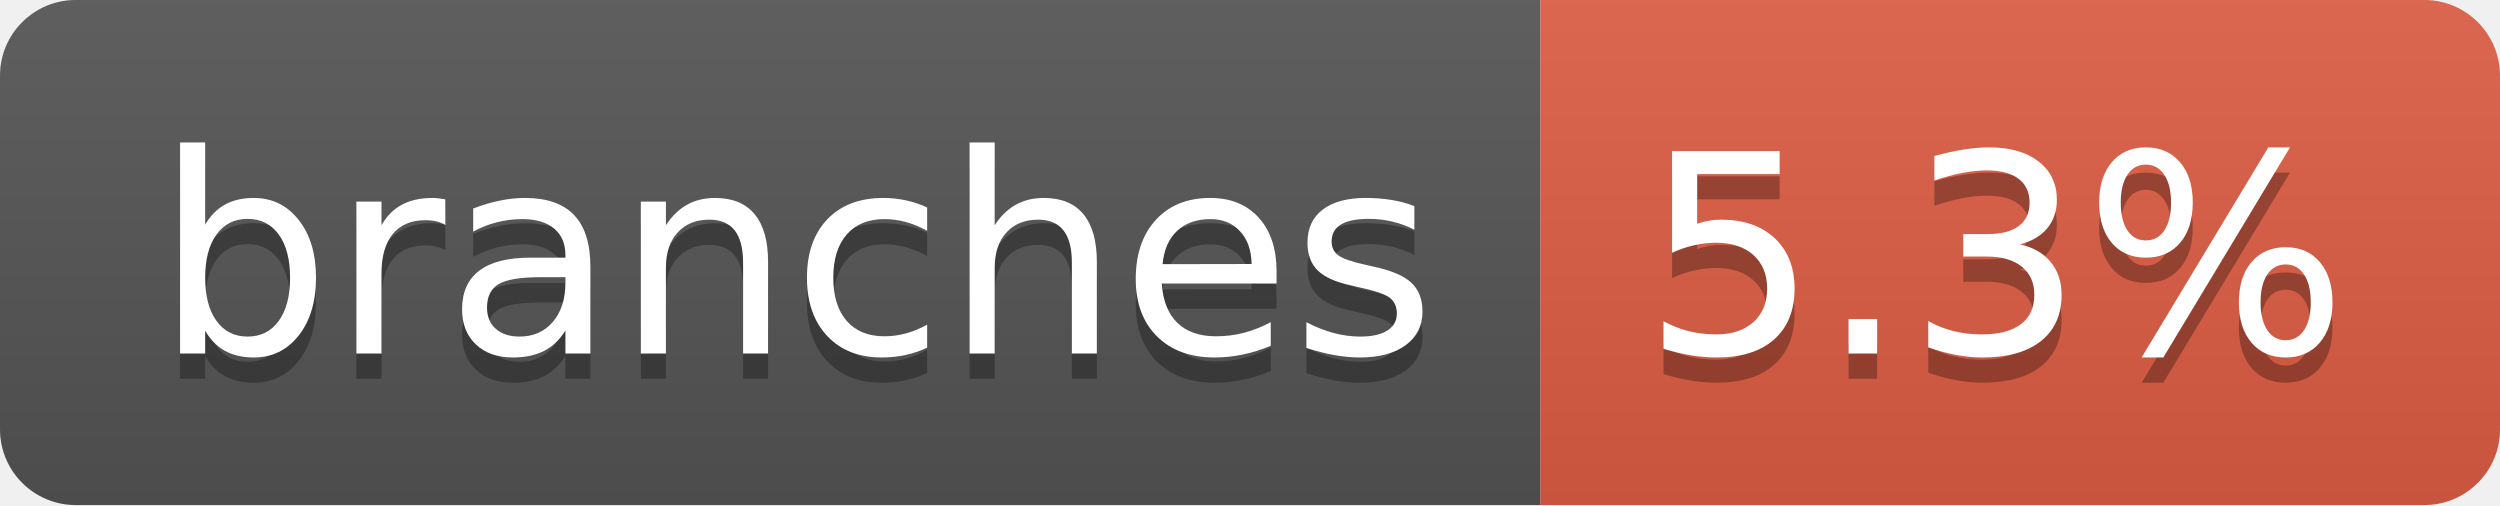
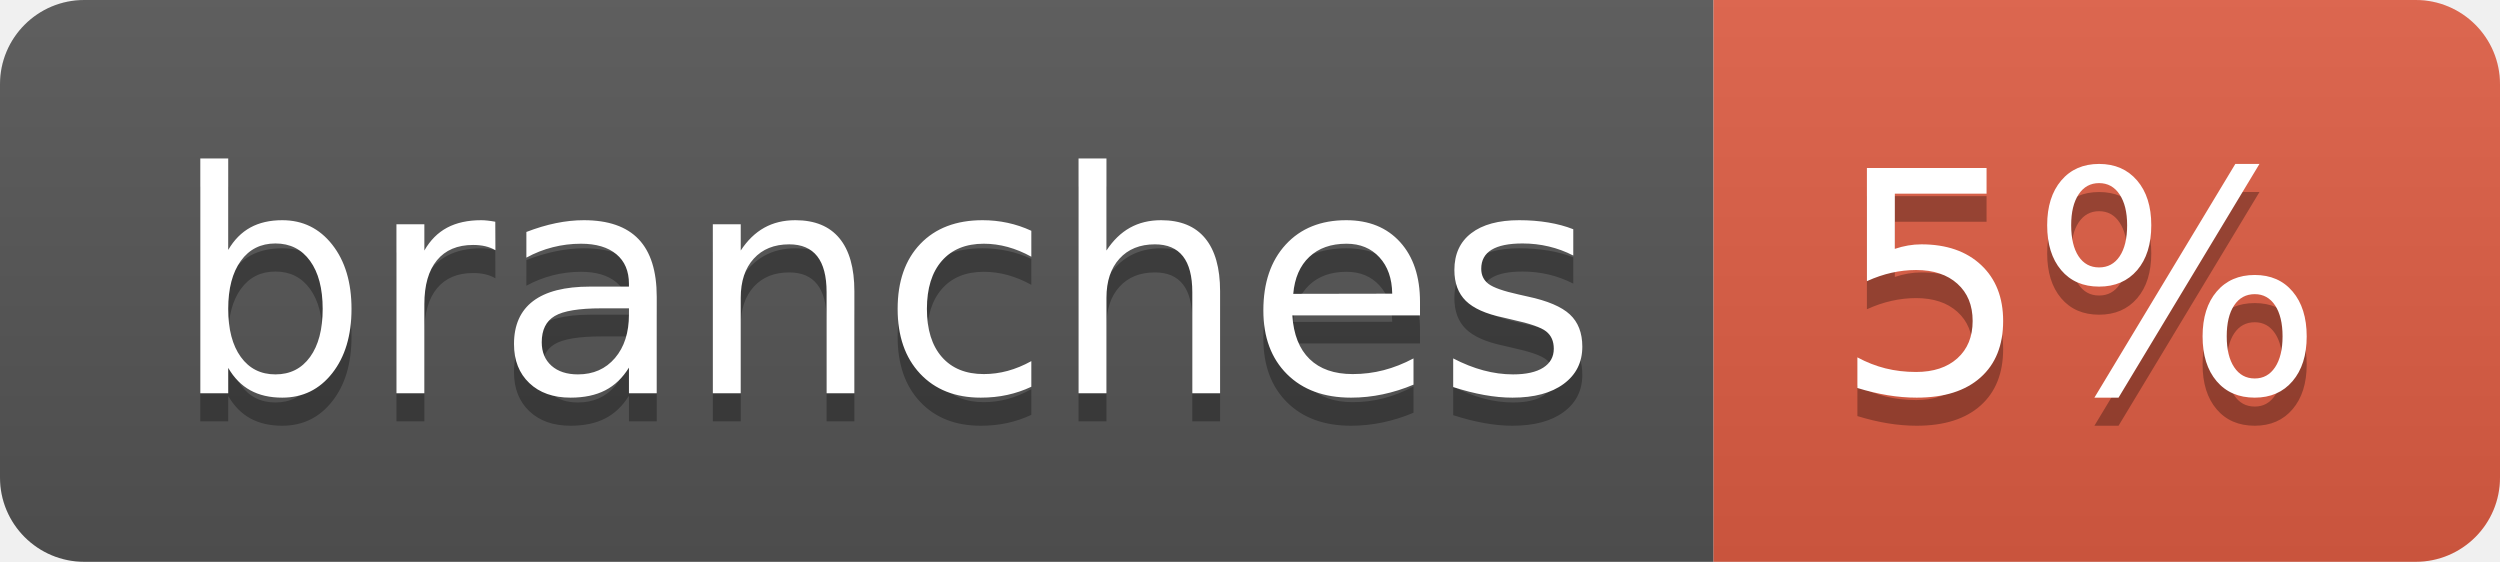
- <svg xmlns="http://www.w3.org/2000/svg" width="99" height="20" role="img" aria-label="branches: 5.3%">
+ <svg xmlns="http://www.w3.org/2000/svg" width="89" height="20" role="img" aria-label="branches: 5%">
  <linearGradient id="s" x2="0" y2="100%">
    <stop offset="0" stop-color="#bbb" stop-opacity=".1" />
    <stop offset="1" stop-opacity=".1" />
  </linearGradient>
  <clipPath id="r">
-     <rect width="99" height="20" rx="3" fill="#fff" />
+     <rect width="89" height="20" rx="3" fill="#fff" />
  </clipPath>
  <g clip-path="url(#r)">
    <rect width="61" height="20" fill="#555" />
-     <rect x="61" width="38" height="20" fill="#e05d44" />
-     <rect width="99" height="20" fill="url(#s)" />
+     <rect x="61" width="28" height="20" fill="#e05d44" />
+     <rect width="89" height="20" fill="url(#s)" />
  </g>
  <g fill="#fff" text-anchor="middle" font-family="Verdana,Geneva,DejaVu Sans,sans-serif" text-rendering="geometricPrecision" font-size="110">
    <text aria-hidden="true" x="315" y="150" fill="#010101" fill-opacity=".3" transform="scale(.1)" textLength="507">branches</text>
    <text x="315" y="140" transform="scale(.1)" fill="#fff" textLength="507">branches</text>
-     <text aria-hidden="true" x="790" y="150" fill="#010101" fill-opacity=".3" transform="scale(.1)" textLength="280">5.3%</text>
-     <text x="790" y="140" transform="scale(.1)" fill="#fff" textLength="280">5.3%</text>
+     <text aria-hidden="true" x="740" y="150" fill="#010101" fill-opacity=".3" transform="scale(.1)" textLength="175">5%</text>
+     <text x="740" y="140" transform="scale(.1)" fill="#fff" textLength="175">5%</text>
  </g>
</svg>
